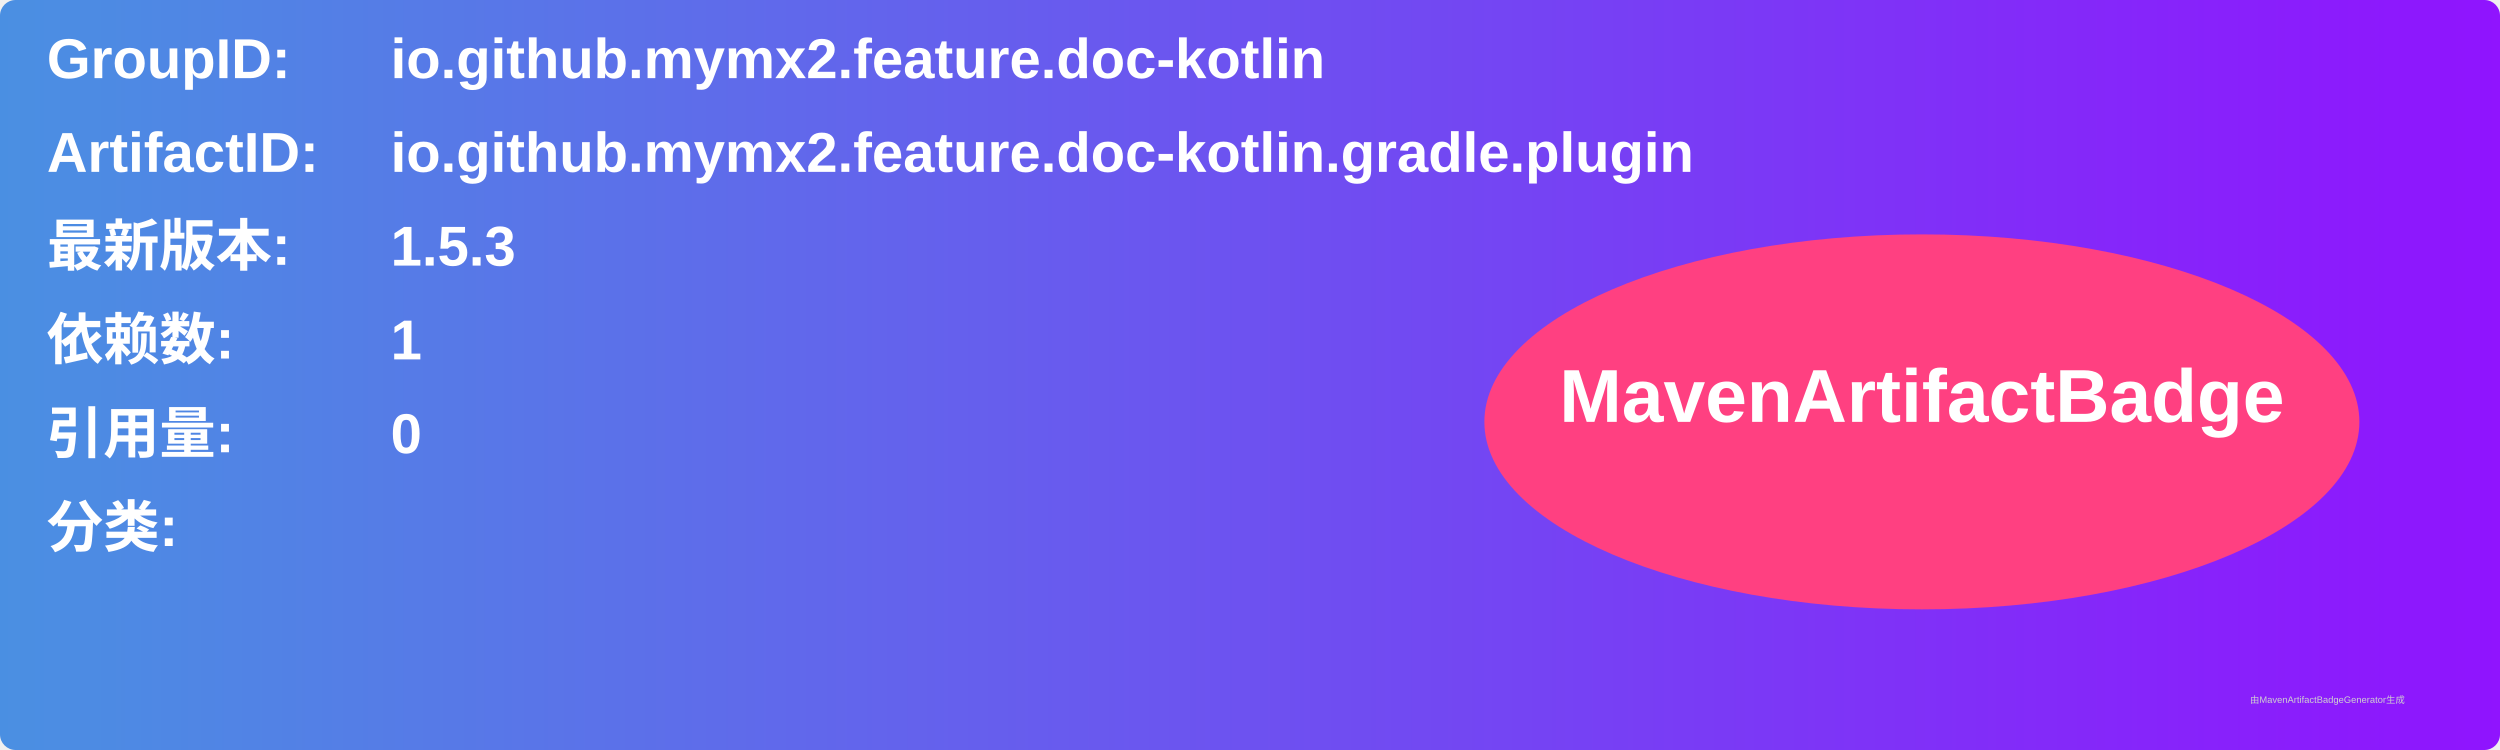
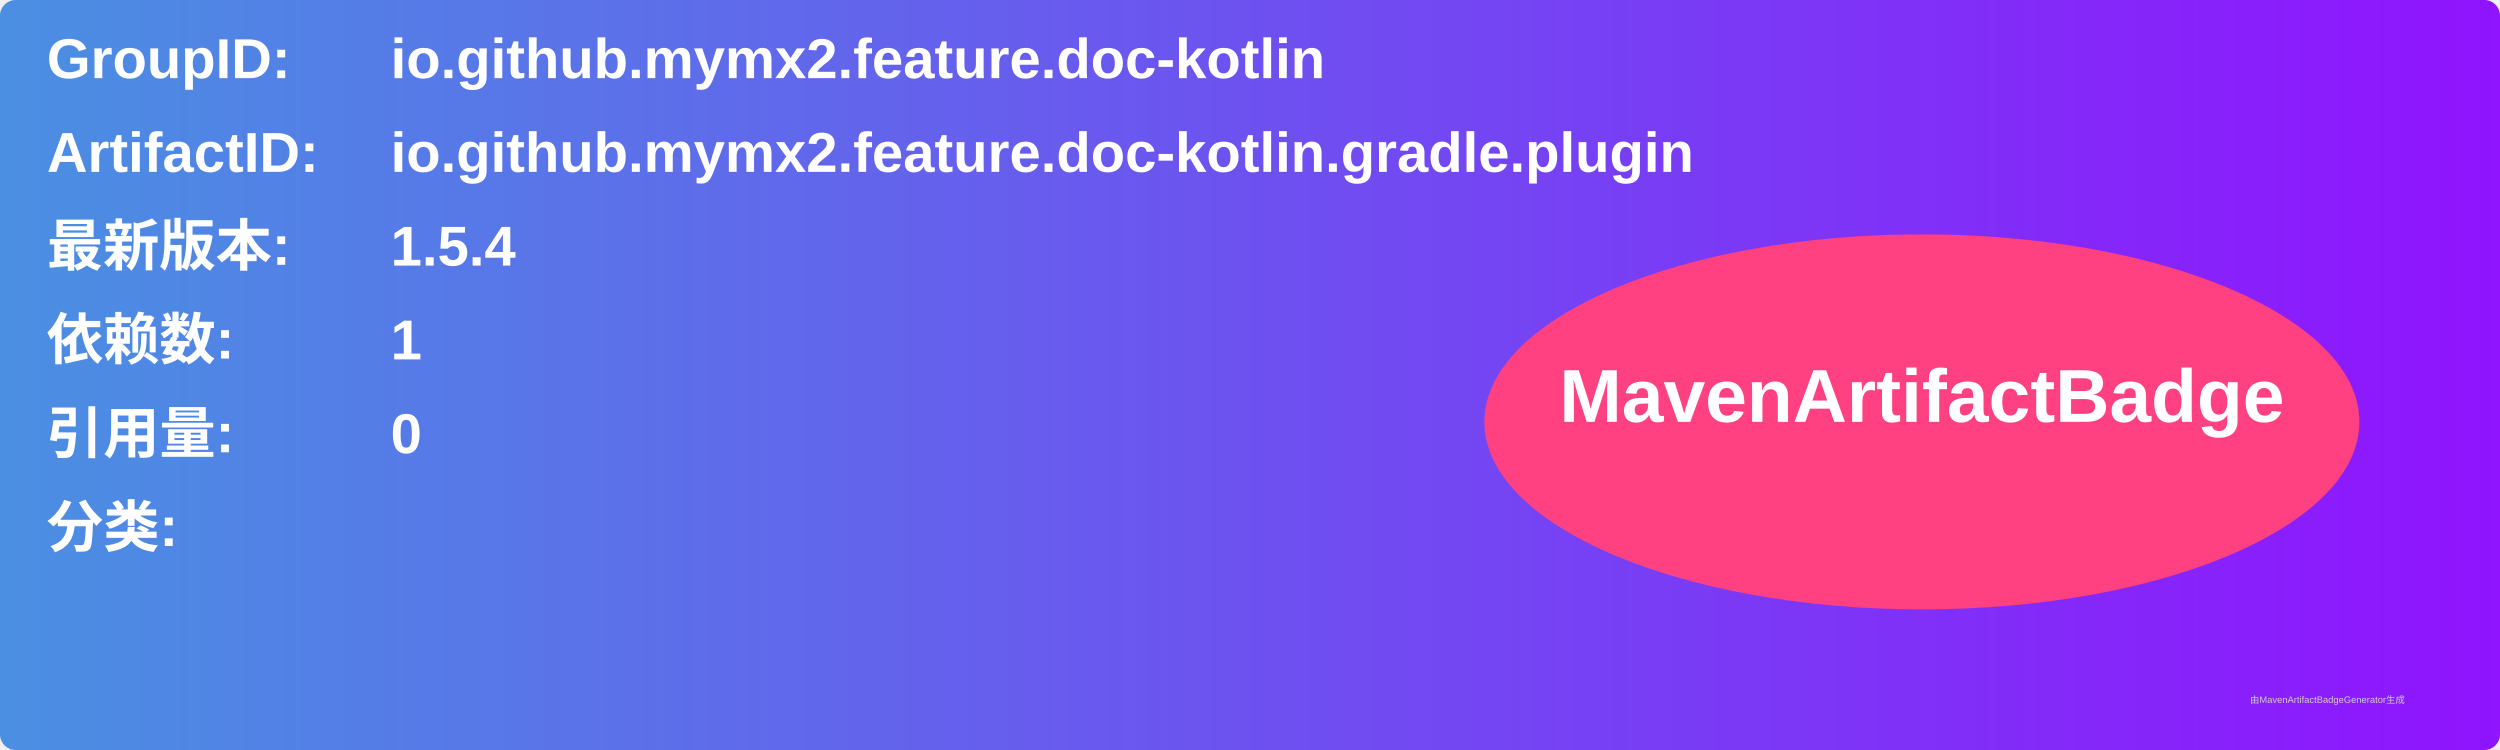
<svg xmlns="http://www.w3.org/2000/svg" width="800" height="240" viewBox="0 0 800 240">
  <linearGradient id="grad" x1="0%" y1="0%" x2="100%" y2="0%">
    <stop offset="0%" stop-color="#4a90e2" />
    <stop offset="100%" stop-color="#9013fe" />
  </linearGradient>
  <rect width="100%" height="100%" rx="5" ry="5" fill="url(#grad)" />
  <g transform="translate(15, 15)">
    <text x="0" y="10" font-family="Arial" font-size="18" fill="white" font-weight="bold" width="260">GroupID:</text>
    <text x="110" y="10" font-family="Arial" font-size="18" fill="white" font-weight="bold" width="460">io.github.mymx2.feature.doc-kotlin</text>
    <text x="0" y="40" font-family="Arial" font-size="18" fill="white" font-weight="bold" width="260">ArtifactID:</text>
    <text x="110" y="40" font-family="Arial" font-size="18" fill="white" font-weight="bold" width="460">io.github.mymx2.feature.doc-kotlin.gradle.plugin</text>
    <text x="0" y="70" font-family="Arial" font-size="18" fill="white" font-weight="bold">最新版本:</text>
    <text x="110" y="70" font-family="Arial" font-size="18" fill="white" font-weight="bold">
-       <tspan font-weight="bold">1.5.3</tspan>
+       <tspan font-weight="bold">1.5.4</tspan>
    </text>
    <text x="0" y="100" font-family="Arial" font-size="18" fill="white" font-weight="bold">依赖数: </text>
    <text x="110" y="100" font-family="Arial" font-size="18" fill="white">
      <tspan font-weight="bold">1</tspan>
    </text>
    <text x="0" y="130" font-family="Arial" font-size="18" fill="white" font-weight="bold">引用量: </text>
    <text x="110" y="130" font-family="Arial" font-size="18" fill="white">
      <tspan font-weight="bold">0</tspan>
    </text>
    <text x="0" y="160" font-family="Arial" font-size="18" fill="white" font-weight="bold">分类:</text>
    <text x="10" y="190" font-family="Arial" font-size="10" fill="white">
      <tspan font-weight="bold" />
    </text>
    <ellipse cx="600" cy="120" rx="140" ry="60" fill="#ff4081" />
    <text x="600" y="120" text-anchor="middle" font-family="Arial" font-size="24" fill="white" font-weight="bold">MavenArtifactBadge</text>
  </g>
  <text x="720" y="225" font-family="Arial" font-size="3" fill="#d0d0d0">由MavenArtifactBadgeGenerator生成</text>
</svg>
